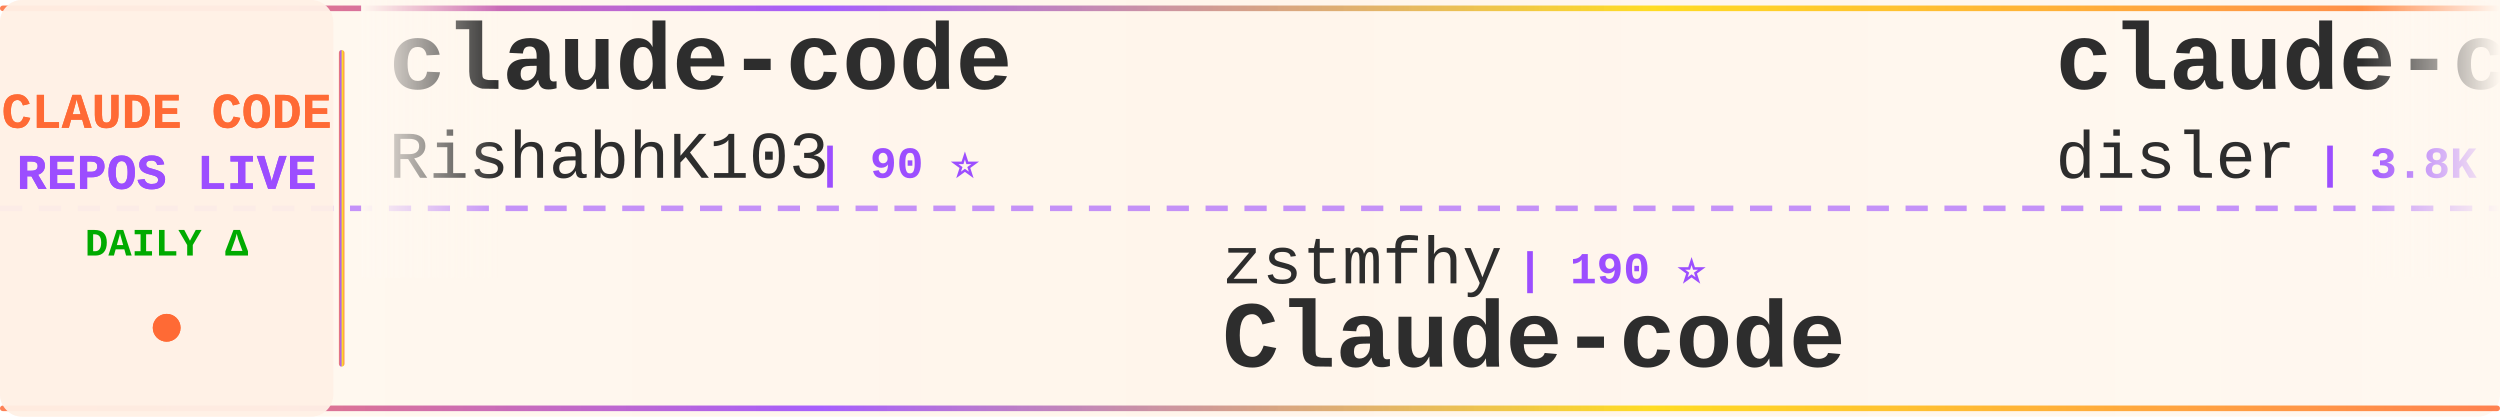
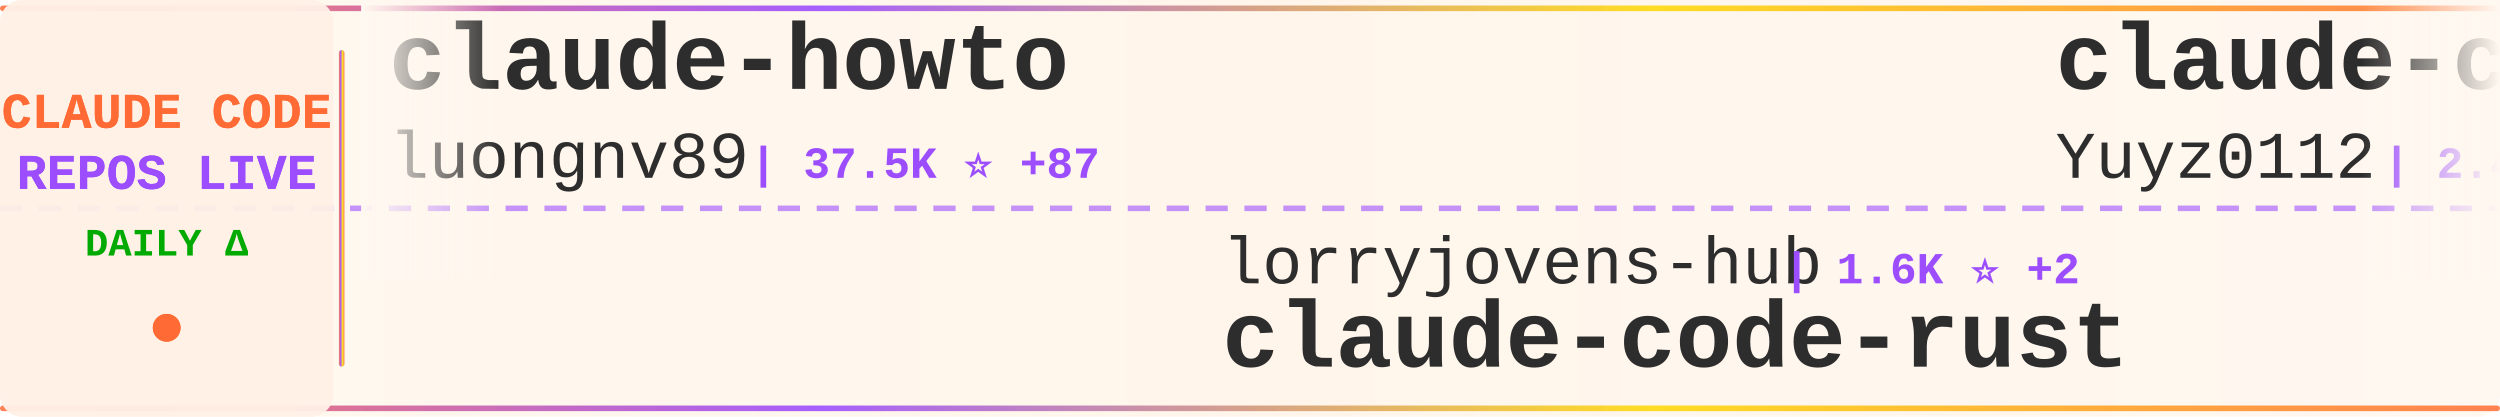
<svg xmlns="http://www.w3.org/2000/svg" width="900" height="150">
  <defs>
    <linearGradient id="tickerBg" x1="0%" y1="0%" x2="100%" y2="0%">
      <stop offset="0%" style="stop-color:#fff8f0;stop-opacity:0.98" />
      <stop offset="50%" style="stop-color:#fff5eb;stop-opacity:1" />
      <stop offset="100%" style="stop-color:#fff8f0;stop-opacity:0.98" />
    </linearGradient>
    <linearGradient id="borderGrad" x1="0%" y1="0%" x2="100%" y2="0%">
      <stop offset="0%" style="stop-color:#FF6B35;stop-opacity:0.85">
        <animate attributeName="stop-opacity" values="0.85;1;0.85" dur="2s" repeatCount="indefinite" />
      </stop>
      <stop offset="33%" style="stop-color:#9C4EFF;stop-opacity:0.9">
        <animate attributeName="stop-opacity" values="0.9;1;0.9" dur="2.2s" repeatCount="indefinite" />
      </stop>
      <stop offset="66%" style="stop-color:#FFD700;stop-opacity:0.85">
        <animate attributeName="stop-opacity" values="0.85;1;0.85" dur="1.8s" repeatCount="indefinite" />
      </stop>
      <stop offset="100%" style="stop-color:#FF6B35;stop-opacity:0.85">
        <animate attributeName="stop-opacity" values="0.85;1;0.85" dur="2s" repeatCount="indefinite" />
      </stop>
    </linearGradient>
    <filter id="textGlow">
      <feGaussianBlur stdDeviation="0.15" result="coloredBlur" />
      <feMerge>
        <feMergeNode in="coloredBlur" />
        <feMergeNode in="SourceGraphic" />
      </feMerge>
    </filter>
    <filter id="metricGlow">
      <feGaussianBlur stdDeviation="0.2" result="coloredBlur" />
      <feMerge>
        <feMergeNode in="coloredBlur" />
        <feMergeNode in="SourceGraphic" />
      </feMerge>
    </filter>
    <linearGradient id="leftFade" x1="0%" y1="0%" x2="100%" y2="0%">
      <stop offset="0%" style="stop-color:#fff8f0;stop-opacity:1" />
      <stop offset="100%" style="stop-color:#fff8f0;stop-opacity:0" />
    </linearGradient>
    <linearGradient id="rightFade" x1="0%" y1="0%" x2="100%" y2="0%">
      <stop offset="0%" style="stop-color:#fff8f0;stop-opacity:0" />
      <stop offset="100%" style="stop-color:#fff8f0;stop-opacity:1" />
    </linearGradient>
  </defs>
  <rect width="900" height="150" fill="url(#tickerBg)" rx="8" />
  <rect x="0" y="2" width="900" height="2" fill="url(#borderGrad)" rx="1" />
  <rect x="0" y="146" width="900" height="2" fill="url(#borderGrad)" rx="1" />
  <line x1="0" y1="75" x2="900" y2="75" stroke="#9C4EFF" stroke-width="2" stroke-dasharray="8 6" opacity="0.6" />
  <rect x="0" y="0" width="120" height="150" fill="#fff0e6" opacity="0.95" rx="8" />
  <text x="60" y="46" font-family="'Courier New', monospace" font-size="18" font-weight="bold" fill="#FF6B35" text-anchor="middle" filter="url(#textGlow)">
    CLAUDE CODE
  </text>
  <text x="60" y="68" font-family="'Courier New', monospace" font-size="18" font-weight="bold" fill="#9C4EFF" text-anchor="middle" filter="url(#textGlow)">
    REPOS LIVE
  </text>
  <text x="60" y="92" font-family="'Courier New', monospace" font-size="14" font-weight="bold" fill="#00aa00" text-anchor="middle">
    DAILY Δ
  </text>
  <circle cx="60" cy="118" r="5" fill="#FF6B35" filter="url(#metricGlow)">
    <animate attributeName="r" values="4;6;4" dur="1.5s" repeatCount="indefinite" />
    <animate attributeName="opacity" values="0.6;1;0.6" dur="1.5s" repeatCount="indefinite" />
  </circle>
  <rect x="122" y="18" width="2" height="114" fill="url(#borderGrad)" rx="1" />
  <clipPath id="tickerClip">
    <rect x="130" y="0" width="770" height="150" />
  </clipPath>
  <g clip-path="url(#tickerClip)">
    <g id="tickerItems">
      <animateTransform attributeName="transform" attributeType="XML" type="translate" from="0 0" to="-3000 0" dur="54s" repeatCount="indefinite" />
      <g transform="translate(0, 0)">
-         <text x="140" y="32" font-family="'Courier New', monospace" font-size="34" font-weight="bold" fill="#2d2d2d">claude-code</text>
-         <text x="140" y="64" font-family="'Courier New', monospace" font-size="24" font-weight="normal" fill="#2d2d2d" opacity="1.0">RishabhK103</text>
-         <text x="294" y="64" font-family="'Courier New', monospace" font-size="16" font-weight="bold" fill="#9C4EFF"> | 90 ⭐</text>
+         <text x="140" y="32" font-family="'Courier New', monospace" font-size="34" font-weight="bold" fill="#2d2d2d">claude-howto</text>
+         <text x="140" y="64" font-family="'Courier New', monospace" font-size="24" font-weight="normal" fill="#2d2d2d" opacity="1.0">luongnv89</text>
+         <text x="270" y="64" font-family="'Courier New', monospace" font-size="16" font-weight="bold" fill="#9C4EFF"> | 37.5K ⭐ +87</text>
      </g>
      <g transform="translate(300, 0)">
-         <text x="140" y="102" font-family="'Courier New', monospace" font-size="24" font-weight="normal" fill="#2d2d2d" opacity="1.0">zstmfhy</text>
-         <text x="246" y="102" font-family="'Courier New', monospace" font-size="16" font-weight="bold" fill="#9C4EFF"> | 190 ⭐</text>
-         <text x="140" y="132" font-family="'Courier New', monospace" font-size="34" font-weight="bold" fill="#2d2d2d">Claude-code</text>
+         <text x="140" y="102" font-family="'Courier New', monospace" font-size="24" font-weight="normal" fill="#2d2d2d" opacity="1.0">lorryjovens-hub</text>
+         <text x="342" y="102" font-family="'Courier New', monospace" font-size="16" font-weight="bold" fill="#9C4EFF"> | 1.6K ⭐ +2</text>
+         <text x="140" y="132" font-family="'Courier New', monospace" font-size="34" font-weight="bold" fill="#2d2d2d">claude-code-rust</text>
      </g>
      <g transform="translate(600, 0)">
-         <text x="140" y="32" font-family="'Courier New', monospace" font-size="34" font-weight="bold" fill="#2d2d2d">claude-code-hooks-master...</text>
-         <text x="140" y="64" font-family="'Courier New', monospace" font-size="24" font-weight="normal" fill="#2d2d2d" opacity="1.0">disler</text>
-         <text x="234" y="64" font-family="'Courier New', monospace" font-size="16" font-weight="bold" fill="#9C4EFF"> | 3.8K ⭐ +2</text>
+         <text x="140" y="32" font-family="'Courier New', monospace" font-size="34" font-weight="bold" fill="#2d2d2d">claude-code-reverse</text>
+         <text x="140" y="64" font-family="'Courier New', monospace" font-size="24" font-weight="normal" fill="#2d2d2d" opacity="1.0">Yuyz0112</text>
+         <text x="258" y="64" font-family="'Courier New', monospace" font-size="16" font-weight="bold" fill="#9C4EFF"> | 2.4K ⭐</text>
      </g>
      <g transform="translate(900, 0)">
-         <text x="140" y="102" font-family="'Courier New', monospace" font-size="24" font-weight="normal" fill="#2d2d2d" opacity="1.0">edmund-io</text>
-         <text x="270" y="102" font-family="'Courier New', monospace" font-size="16" font-weight="bold" fill="#9C4EFF"> | 1.5K ⭐ +4</text>
-         <text x="140" y="132" font-family="'Courier New', monospace" font-size="34" font-weight="bold" fill="#2d2d2d">edmunds-claude-code</text>
+         <text x="140" y="102" font-family="'Courier New', monospace" font-size="24" font-weight="normal" fill="#2d2d2d" opacity="1.0">ChinaSiro</text>
+         <text x="270" y="102" font-family="'Courier New', monospace" font-size="16" font-weight="bold" fill="#9C4EFF"> | 9.4K ⭐ +5</text>
+         <text x="140" y="132" font-family="'Courier New', monospace" font-size="34" font-weight="bold" fill="#2d2d2d">claude-code-sourcemap</text>
      </g>
      <g transform="translate(1200, 0)">
-         <text x="140" y="32" font-family="'Courier New', monospace" font-size="34" font-weight="bold" fill="#2d2d2d">claude-code-spec-workflo...</text>
-         <text x="140" y="64" font-family="'Courier New', monospace" font-size="24" font-weight="normal" fill="#2d2d2d" opacity="1.0">Pimzino</text>
-         <text x="246" y="64" font-family="'Courier New', monospace" font-size="16" font-weight="bold" fill="#9C4EFF"> | 3.8K ⭐ +1</text>
+         <text x="140" y="32" font-family="'Courier New', monospace" font-size="34" font-weight="bold" fill="#2d2d2d">claude-code</text>
+         <text x="140" y="64" font-family="'Courier New', monospace" font-size="24" font-weight="normal" fill="#2d2d2d" opacity="1.0">freestylefly</text>
+         <text x="306" y="64" font-family="'Courier New', monospace" font-size="16" font-weight="bold" fill="#9C4EFF"> | 126 ⭐</text>
      </g>
      <g transform="translate(1500, 0)">
-         <text x="140" y="102" font-family="'Courier New', monospace" font-size="24" font-weight="normal" fill="#2d2d2d" opacity="1.0">luyao618</text>
-         <text x="258" y="102" font-family="'Courier New', monospace" font-size="16" font-weight="bold" fill="#9C4EFF"> | 1.5K ⭐ +3</text>
-         <text x="140" y="132" font-family="'Courier New', monospace" font-size="34" font-weight="bold" fill="#2d2d2d">Claude-Code-Source-Study</text>
+         <text x="140" y="102" font-family="'Courier New', monospace" font-size="24" font-weight="normal" fill="#2d2d2d" opacity="1.0">hangsman</text>
+         <text x="258" y="102" font-family="'Courier New', monospace" font-size="16" font-weight="bold" fill="#9C4EFF"> | 786 ⭐</text>
+         <text x="140" y="132" font-family="'Courier New', monospace" font-size="34" font-weight="bold" fill="#2d2d2d">claude-code-source</text>
      </g>
      <g transform="translate(1800, 0)">
-         <text x="140" y="32" font-family="'Courier New', monospace" font-size="34" font-weight="bold" fill="#2d2d2d">claude-code-security-rev...</text>
-         <text x="140" y="64" font-family="'Courier New', monospace" font-size="24" font-weight="normal" fill="#2d2d2d" opacity="1.0">anthropics</text>
-         <text x="282" y="64" font-family="'Courier New', monospace" font-size="16" font-weight="bold" fill="#9C4EFF"> | 5.3K ⭐ +8</text>
+         <text x="140" y="32" font-family="'Courier New', monospace" font-size="34" font-weight="bold" fill="#2d2d2d">claude-code-templates</text>
+         <text x="140" y="64" font-family="'Courier New', monospace" font-size="24" font-weight="normal" fill="#2d2d2d" opacity="1.0">davila7</text>
+         <text x="246" y="64" font-family="'Courier New', monospace" font-size="16" font-weight="bold" fill="#9C4EFF"> | 28.2K ⭐ +22</text>
      </g>
      <g transform="translate(2100, 0)">
-         <text x="140" y="102" font-family="'Courier New', monospace" font-size="24" font-weight="normal" fill="#2d2d2d" opacity="1.0">RichardAtCT</text>
-         <text x="294" y="102" font-family="'Courier New', monospace" font-size="16" font-weight="bold" fill="#9C4EFF"> | 2.7K ⭐ +3</text>
-         <text x="140" y="132" font-family="'Courier New', monospace" font-size="34" font-weight="bold" fill="#2d2d2d">claude-code-telegram</text>
+         <text x="140" y="102" font-family="'Courier New', monospace" font-size="24" font-weight="normal" fill="#2d2d2d" opacity="1.0">OneRedOak</text>
+         <text x="270" y="102" font-family="'Courier New', monospace" font-size="16" font-weight="bold" fill="#9C4EFF"> | 3.8K ⭐</text>
+         <text x="140" y="132" font-family="'Courier New', monospace" font-size="34" font-weight="bold" fill="#2d2d2d">claude-code-workflows</text>
      </g>
      <g transform="translate(2400, 0)">
-         <text x="140" y="32" font-family="'Courier New', monospace" font-size="34" font-weight="bold" fill="#2d2d2d">claude-code</text>
-         <text x="140" y="64" font-family="'Courier New', monospace" font-size="24" font-weight="normal" fill="#2d2d2d" opacity="1.0">alex000kim</text>
-         <text x="282" y="64" font-family="'Courier New', monospace" font-size="16" font-weight="bold" fill="#9C4EFF"> | 228 ⭐</text>
+         <text x="140" y="32" font-family="'Courier New', monospace" font-size="34" font-weight="bold" fill="#2d2d2d">claude-code-engineering</text>
+         <text x="140" y="64" font-family="'Courier New', monospace" font-size="24" font-weight="normal" fill="#2d2d2d" opacity="1.0">huangjia2019</text>
+         <text x="306" y="64" font-family="'Courier New', monospace" font-size="16" font-weight="bold" fill="#9C4EFF"> | 856 ⭐ +4</text>
      </g>
      <g transform="translate(2700, 0)">
-         <text x="140" y="102" font-family="'Courier New', monospace" font-size="24" font-weight="normal" fill="#2d2d2d" opacity="1.0">disler</text>
-         <text x="234" y="102" font-family="'Courier New', monospace" font-size="16" font-weight="bold" fill="#9C4EFF"> | 1.4K ⭐ +2</text>
-         <text x="140" y="132" font-family="'Courier New', monospace" font-size="34" font-weight="bold" fill="#2d2d2d">pi-vs-claude-code</text>
+         <text x="140" y="102" font-family="'Courier New', monospace" font-size="24" font-weight="normal" fill="#2d2d2d" opacity="1.0">diet103</text>
+         <text x="246" y="102" font-family="'Courier New', monospace" font-size="16" font-weight="bold" fill="#9C4EFF"> | 9.7K ⭐ +5</text>
+         <text x="140" y="132" font-family="'Courier New', monospace" font-size="34" font-weight="bold" fill="#2d2d2d">claude-code-infrastructu...</text>
      </g>
      <g transform="translate(3000, 0)">
-         <text x="140" y="32" font-family="'Courier New', monospace" font-size="34" font-weight="bold" fill="#2d2d2d">claude-code</text>
-         <text x="140" y="64" font-family="'Courier New', monospace" font-size="24" font-weight="normal" fill="#2d2d2d" opacity="1.0">RishabhK103</text>
-         <text x="294" y="64" font-family="'Courier New', monospace" font-size="16" font-weight="bold" fill="#9C4EFF"> | 90 ⭐</text>
+         <text x="140" y="32" font-family="'Courier New', monospace" font-size="34" font-weight="bold" fill="#2d2d2d">claude-howto</text>
+         <text x="140" y="64" font-family="'Courier New', monospace" font-size="24" font-weight="normal" fill="#2d2d2d" opacity="1.0">luongnv89</text>
+         <text x="270" y="64" font-family="'Courier New', monospace" font-size="16" font-weight="bold" fill="#9C4EFF"> | 37.5K ⭐ +87</text>
      </g>
      <g transform="translate(3300, 0)">
-         <text x="140" y="102" font-family="'Courier New', monospace" font-size="24" font-weight="normal" fill="#2d2d2d" opacity="1.0">zstmfhy</text>
-         <text x="246" y="102" font-family="'Courier New', monospace" font-size="16" font-weight="bold" fill="#9C4EFF"> | 190 ⭐</text>
-         <text x="140" y="132" font-family="'Courier New', monospace" font-size="34" font-weight="bold" fill="#2d2d2d">Claude-code</text>
+         <text x="140" y="102" font-family="'Courier New', monospace" font-size="24" font-weight="normal" fill="#2d2d2d" opacity="1.0">lorryjovens-hub</text>
+         <text x="342" y="102" font-family="'Courier New', monospace" font-size="16" font-weight="bold" fill="#9C4EFF"> | 1.6K ⭐ +2</text>
+         <text x="140" y="132" font-family="'Courier New', monospace" font-size="34" font-weight="bold" fill="#2d2d2d">claude-code-rust</text>
      </g>
      <g transform="translate(3600, 0)">
-         <text x="140" y="32" font-family="'Courier New', monospace" font-size="34" font-weight="bold" fill="#2d2d2d">claude-code-hooks-master...</text>
-         <text x="140" y="64" font-family="'Courier New', monospace" font-size="24" font-weight="normal" fill="#2d2d2d" opacity="1.0">disler</text>
-         <text x="234" y="64" font-family="'Courier New', monospace" font-size="16" font-weight="bold" fill="#9C4EFF"> | 3.8K ⭐ +2</text>
+         <text x="140" y="32" font-family="'Courier New', monospace" font-size="34" font-weight="bold" fill="#2d2d2d">claude-code-reverse</text>
+         <text x="140" y="64" font-family="'Courier New', monospace" font-size="24" font-weight="normal" fill="#2d2d2d" opacity="1.0">Yuyz0112</text>
+         <text x="258" y="64" font-family="'Courier New', monospace" font-size="16" font-weight="bold" fill="#9C4EFF"> | 2.4K ⭐</text>
      </g>
      <g transform="translate(3900, 0)">
-         <text x="140" y="102" font-family="'Courier New', monospace" font-size="24" font-weight="normal" fill="#2d2d2d" opacity="1.0">edmund-io</text>
-         <text x="270" y="102" font-family="'Courier New', monospace" font-size="16" font-weight="bold" fill="#9C4EFF"> | 1.5K ⭐ +4</text>
-         <text x="140" y="132" font-family="'Courier New', monospace" font-size="34" font-weight="bold" fill="#2d2d2d">edmunds-claude-code</text>
+         <text x="140" y="102" font-family="'Courier New', monospace" font-size="24" font-weight="normal" fill="#2d2d2d" opacity="1.0">ChinaSiro</text>
+         <text x="270" y="102" font-family="'Courier New', monospace" font-size="16" font-weight="bold" fill="#9C4EFF"> | 9.4K ⭐ +5</text>
+         <text x="140" y="132" font-family="'Courier New', monospace" font-size="34" font-weight="bold" fill="#2d2d2d">claude-code-sourcemap</text>
      </g>
    </g>
  </g>
  <rect x="130" y="0" width="50" height="100" fill="url(#leftFade)" />
  <rect x="850" y="0" width="50" height="100" fill="url(#rightFade)" />
</svg>
